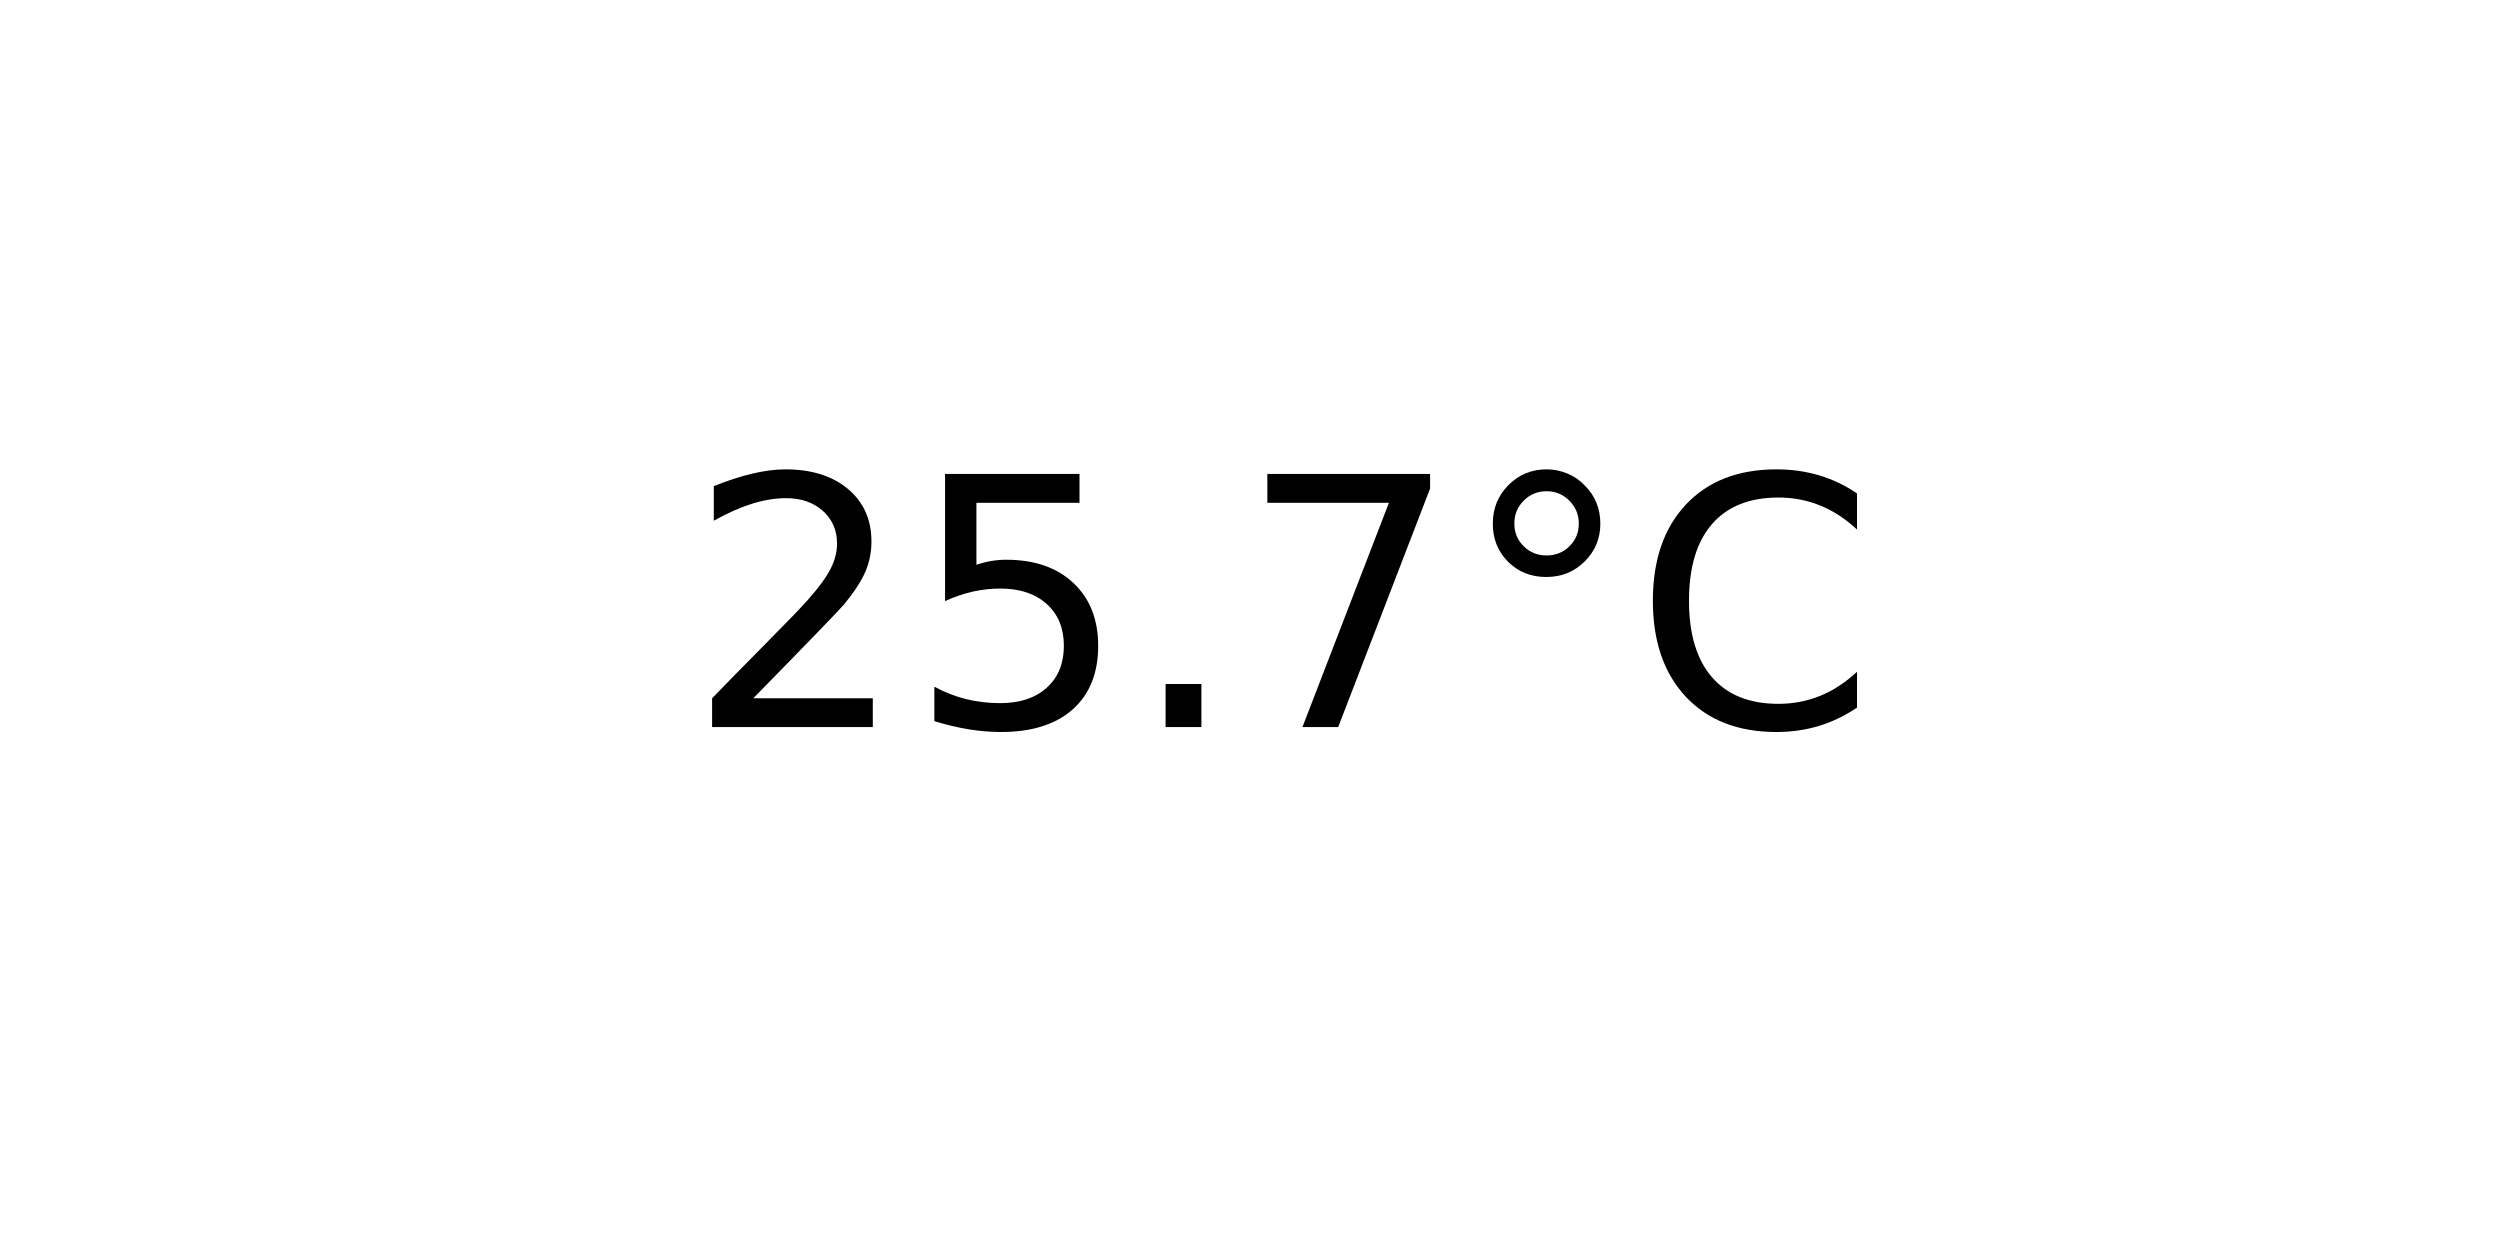
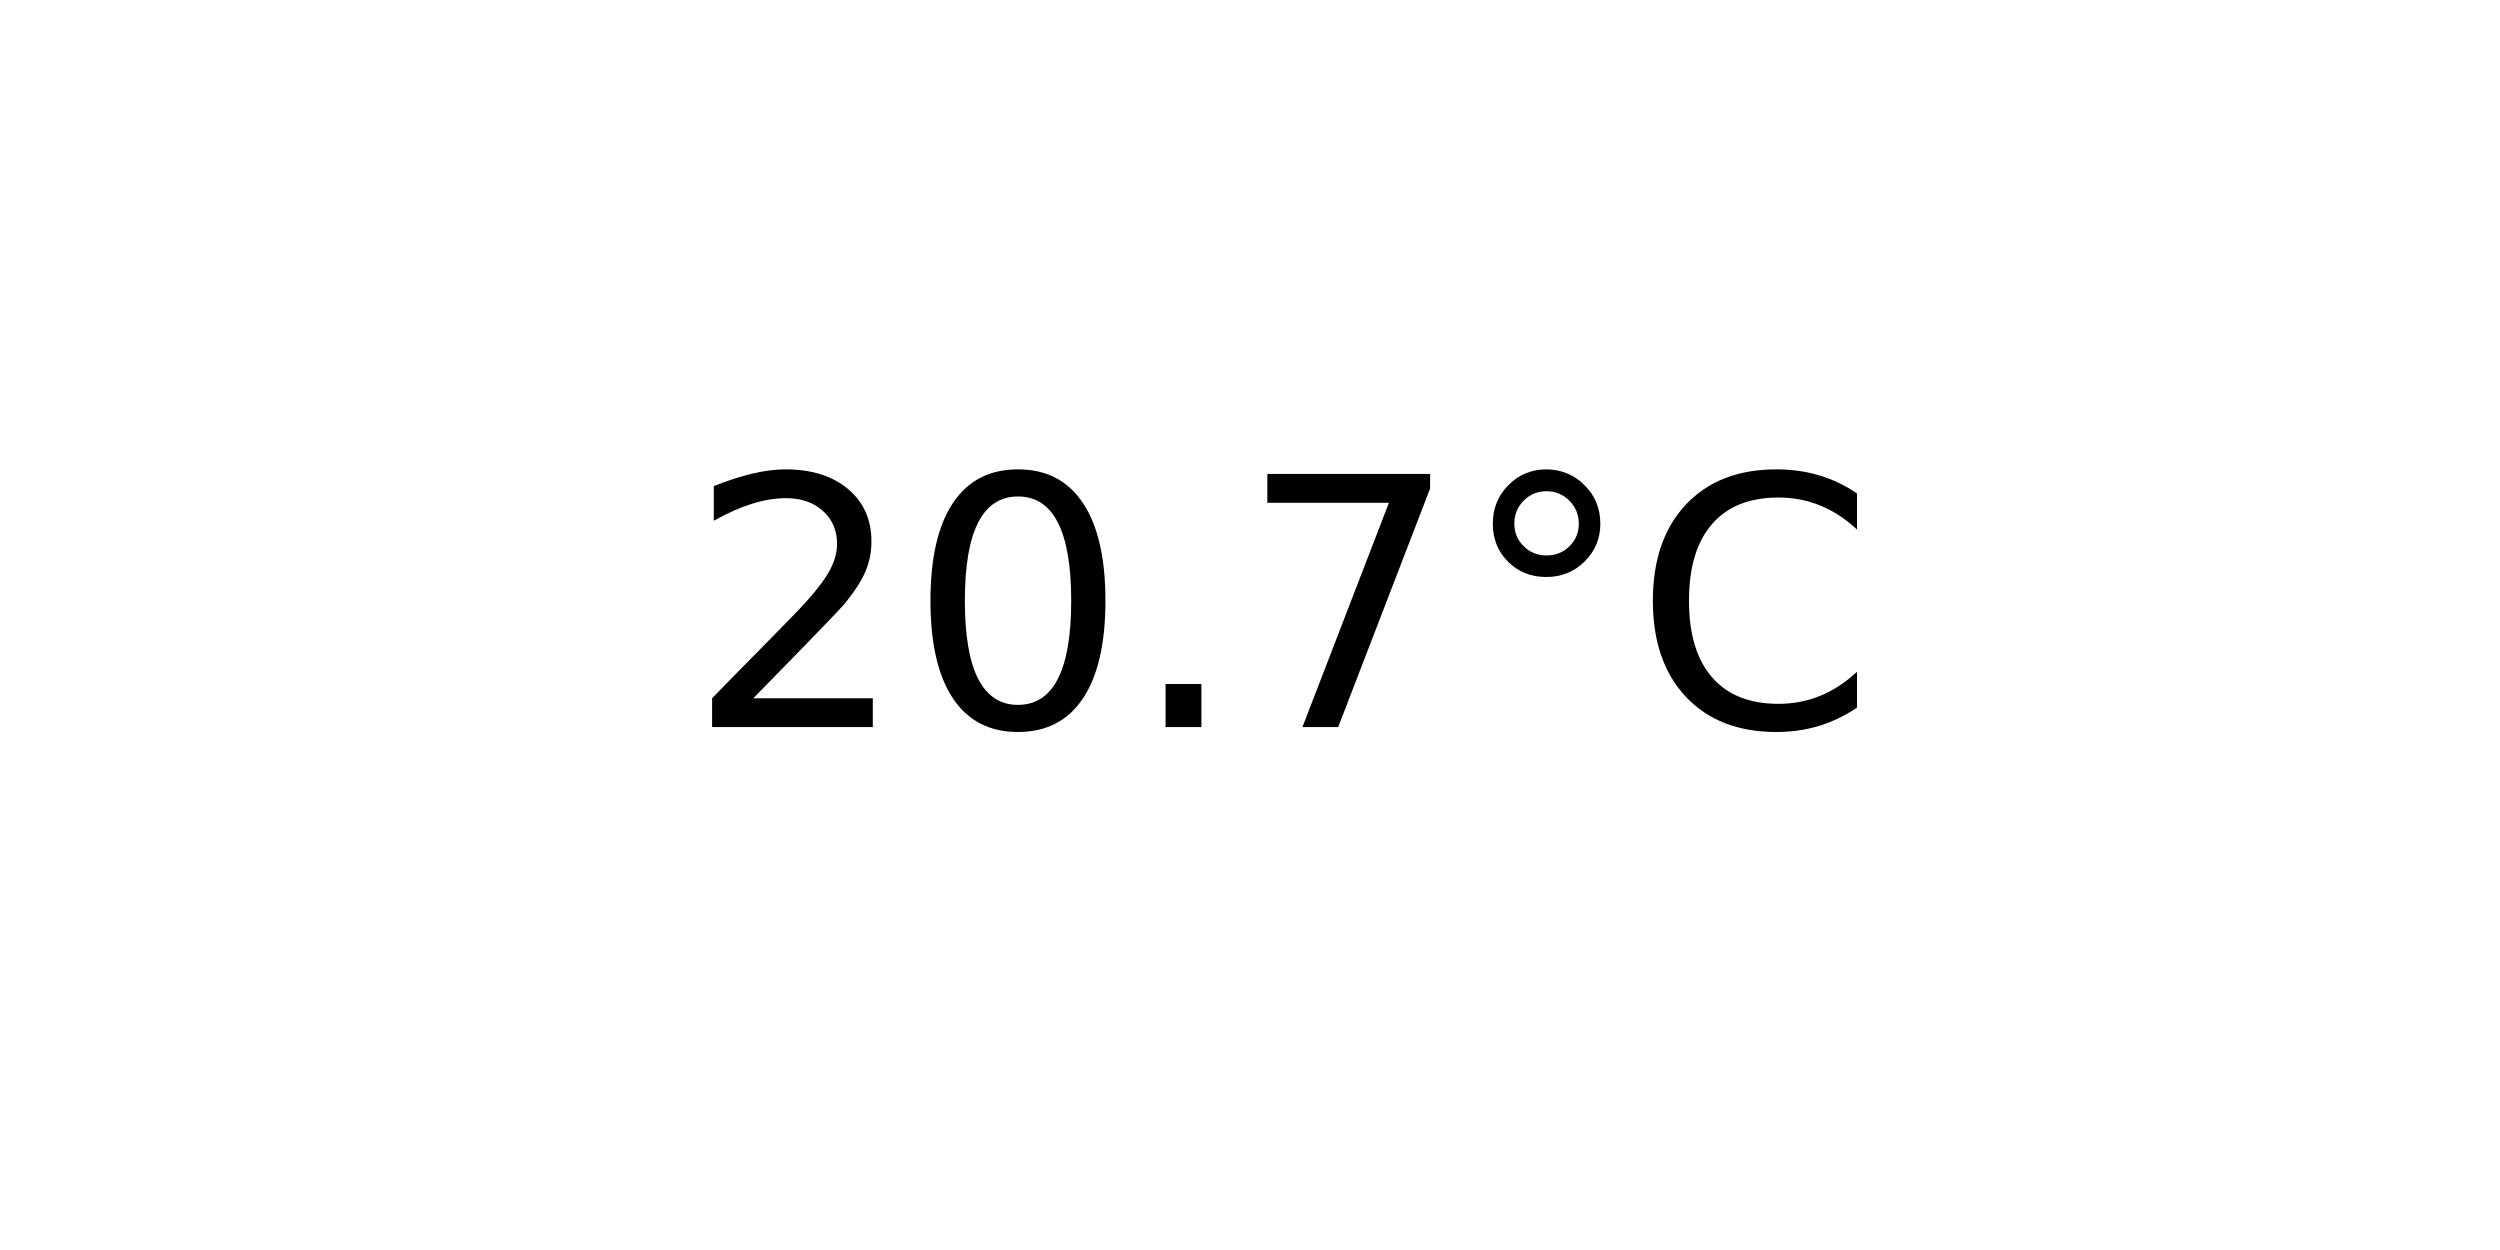
<svg xmlns="http://www.w3.org/2000/svg" xmlns:xlink="http://www.w3.org/1999/xlink" width="72pt" height="36pt" viewBox="0 0 72 36" version="1.1">
  <defs>
    <style type="text/css">*{stroke-linejoin: round; stroke-linecap: butt}</style>
  </defs>
  <g id="figure_1">
    <g id="axes_1">
      <g id="text_1">
        <g transform="translate(19.77578 20.93937) scale(0.1 -0.1)">
          <defs>
            <path id="DejaVuSans-32" d="M 1228 531  L 3431 531  L 3431 0  L 469 0  L 469 531  Q 828 903 1448 1529  Q 2069 2156 2228 2338  Q 2531 2678 2651 2914  Q 2772 3150 2772 3378  Q 2772 3750 2511 3984  Q 2250 4219 1831 4219  Q 1534 4219 1204 4116  Q 875 4013 500 3803  L 500 4441  Q 881 4594 1212 4672  Q 1544 4750 1819 4750  Q 2544 4750 2975 4387  Q 3406 4025 3406 3419  Q 3406 3131 3298 2873  Q 3191 2616 2906 2266  Q 2828 2175 2409 1742  Q 1991 1309 1228 531  z " transform="scale(0.015625)" />
-             <path id="DejaVuSans-35" d="M 691 4666  L 3169 4666  L 3169 4134  L 1269 4134  L 1269 2991  Q 1406 3038 1543 3061  Q 1681 3084 1819 3084  Q 2600 3084 3056 2656  Q 3513 2228 3513 1497  Q 3513 744 3044 326  Q 2575 -91 1722 -91  Q 1428 -91 1123 -41  Q 819 9 494 109  L 494 744  Q 775 591 1075 516  Q 1375 441 1709 441  Q 2250 441 2565 725  Q 2881 1009 2881 1497  Q 2881 1984 2565 2268  Q 2250 2553 1709 2553  Q 1456 2553 1204 2497  Q 953 2441 691 2322  L 691 4666  z " transform="scale(0.015625)" />
+             <path id="DejaVuSans-30" d="M 2034 4250  Q 1547 4250 1301 3770  Q 1056 3291 1056 2328  Q 1056 1369 1301 889  Q 1547 409 2034 409  Q 2525 409 2770 889  Q 3016 1369 3016 2328  Q 3016 3291 2770 3770  Q 2525 4250 2034 4250  z M 2034 4750  Q 2819 4750 3233 4129  Q 3647 3509 3647 2328  Q 3647 1150 3233 529  Q 2819 -91 2034 -91  Q 1250 -91 836 529  Q 422 1150 422 2328  Q 422 3509 836 4129  Q 1250 4750 2034 4750  z " transform="scale(0.015625)" />
            <path id="DejaVuSans-2e" d="M 684 794  L 1344 794  L 1344 0  L 684 0  L 684 794  z " transform="scale(0.015625)" />
            <path id="DejaVuSans-37" d="M 525 4666  L 3525 4666  L 3525 4397  L 1831 0  L 1172 0  L 2766 4134  L 525 4134  L 525 4666  z " transform="scale(0.015625)" />
            <path id="DejaVuSans-b0" d="M 1600 4347  Q 1350 4347 1178 4173  Q 1006 4000 1006 3750  Q 1006 3503 1178 3333  Q 1350 3163 1600 3163  Q 1850 3163 2022 3333  Q 2194 3503 2194 3750  Q 2194 3997 2020 4172  Q 1847 4347 1600 4347  z M 1600 4750  Q 1800 4750 1984 4673  Q 2169 4597 2303 4453  Q 2447 4313 2519 4134  Q 2591 3956 2591 3750  Q 2591 3338 2302 3052  Q 2013 2766 1594 2766  Q 1172 2766 890 3047  Q 609 3328 609 3750  Q 609 4169 896 4459  Q 1184 4750 1600 4750  z " transform="scale(0.015625)" />
            <path id="DejaVuSans-43" d="M 4122 4306  L 4122 3641  Q 3803 3938 3442 4084  Q 3081 4231 2675 4231  Q 1875 4231 1450 3742  Q 1025 3253 1025 2328  Q 1025 1406 1450 917  Q 1875 428 2675 428  Q 3081 428 3442 575  Q 3803 722 4122 1019  L 4122 359  Q 3791 134 3420 21  Q 3050 -91 2638 -91  Q 1578 -91 968 557  Q 359 1206 359 2328  Q 359 3453 968 4101  Q 1578 4750 2638 4750  Q 3056 4750 3426 4639  Q 3797 4528 4122 4306  z " transform="scale(0.015625)" />
          </defs>
          <use xlink:href="#DejaVuSans-32" />
-           <use xlink:href="#DejaVuSans-35" x="63.623" />
+           <use xlink:href="#DejaVuSans-30" x="63.623" />
          <use xlink:href="#DejaVuSans-2e" x="127.246" />
          <use xlink:href="#DejaVuSans-37" x="159.033" />
          <use xlink:href="#DejaVuSans-b0" x="222.656" />
          <use xlink:href="#DejaVuSans-43" x="272.656" />
        </g>
      </g>
    </g>
  </g>
</svg>
